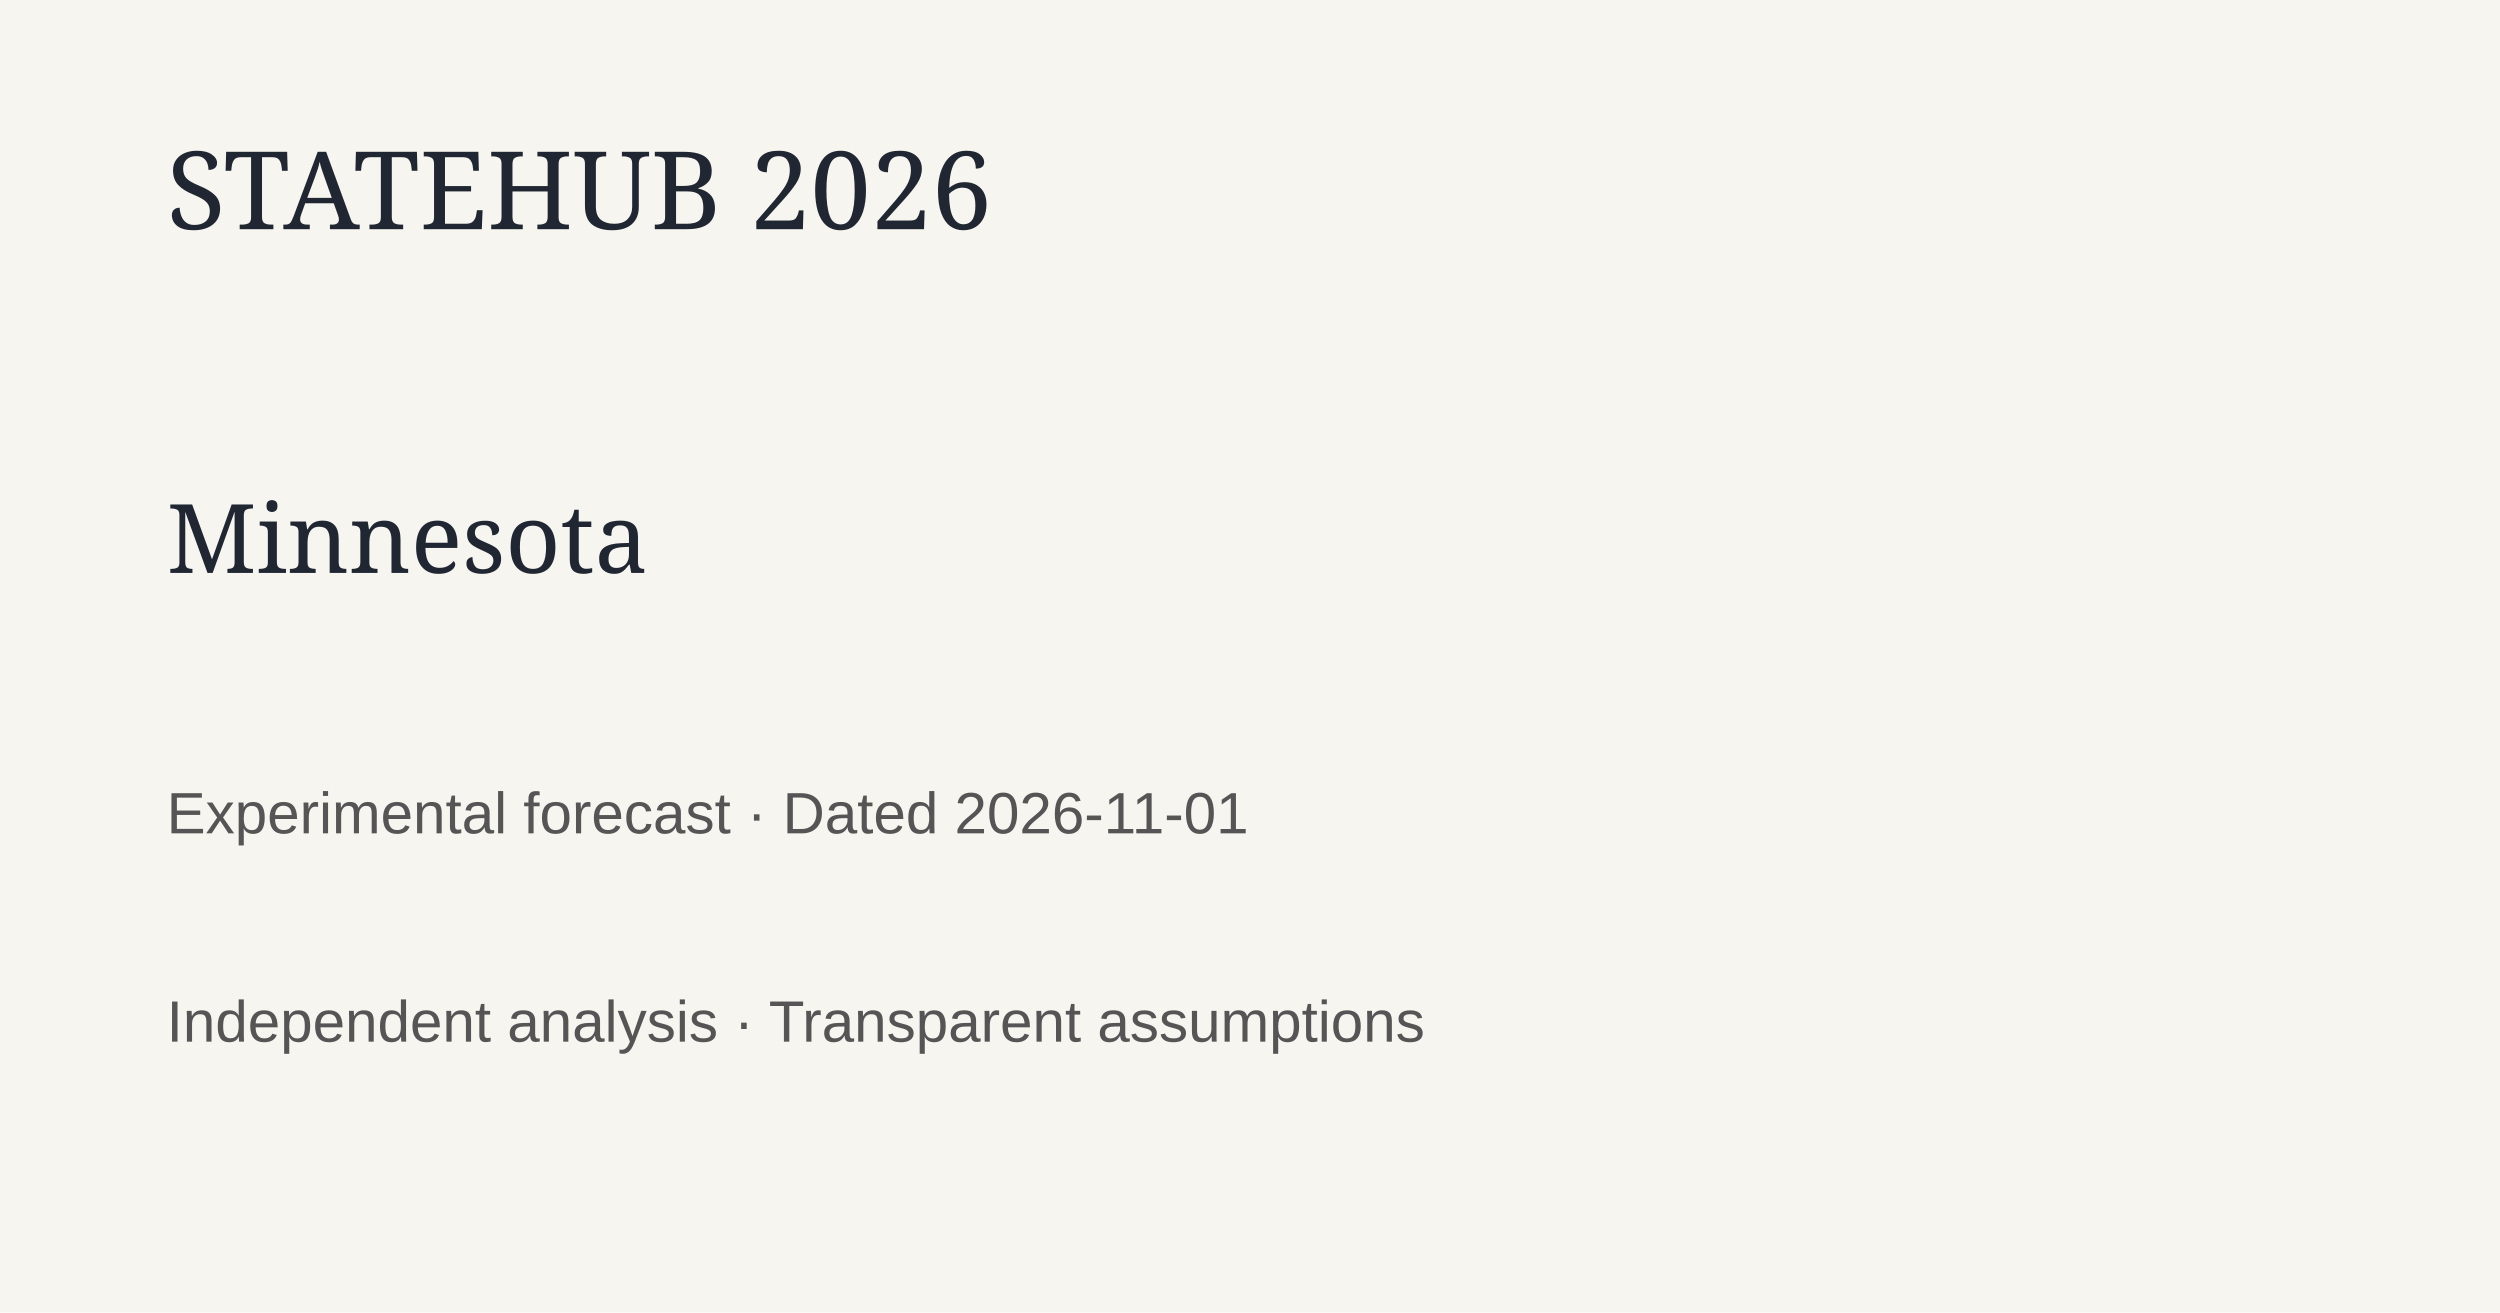
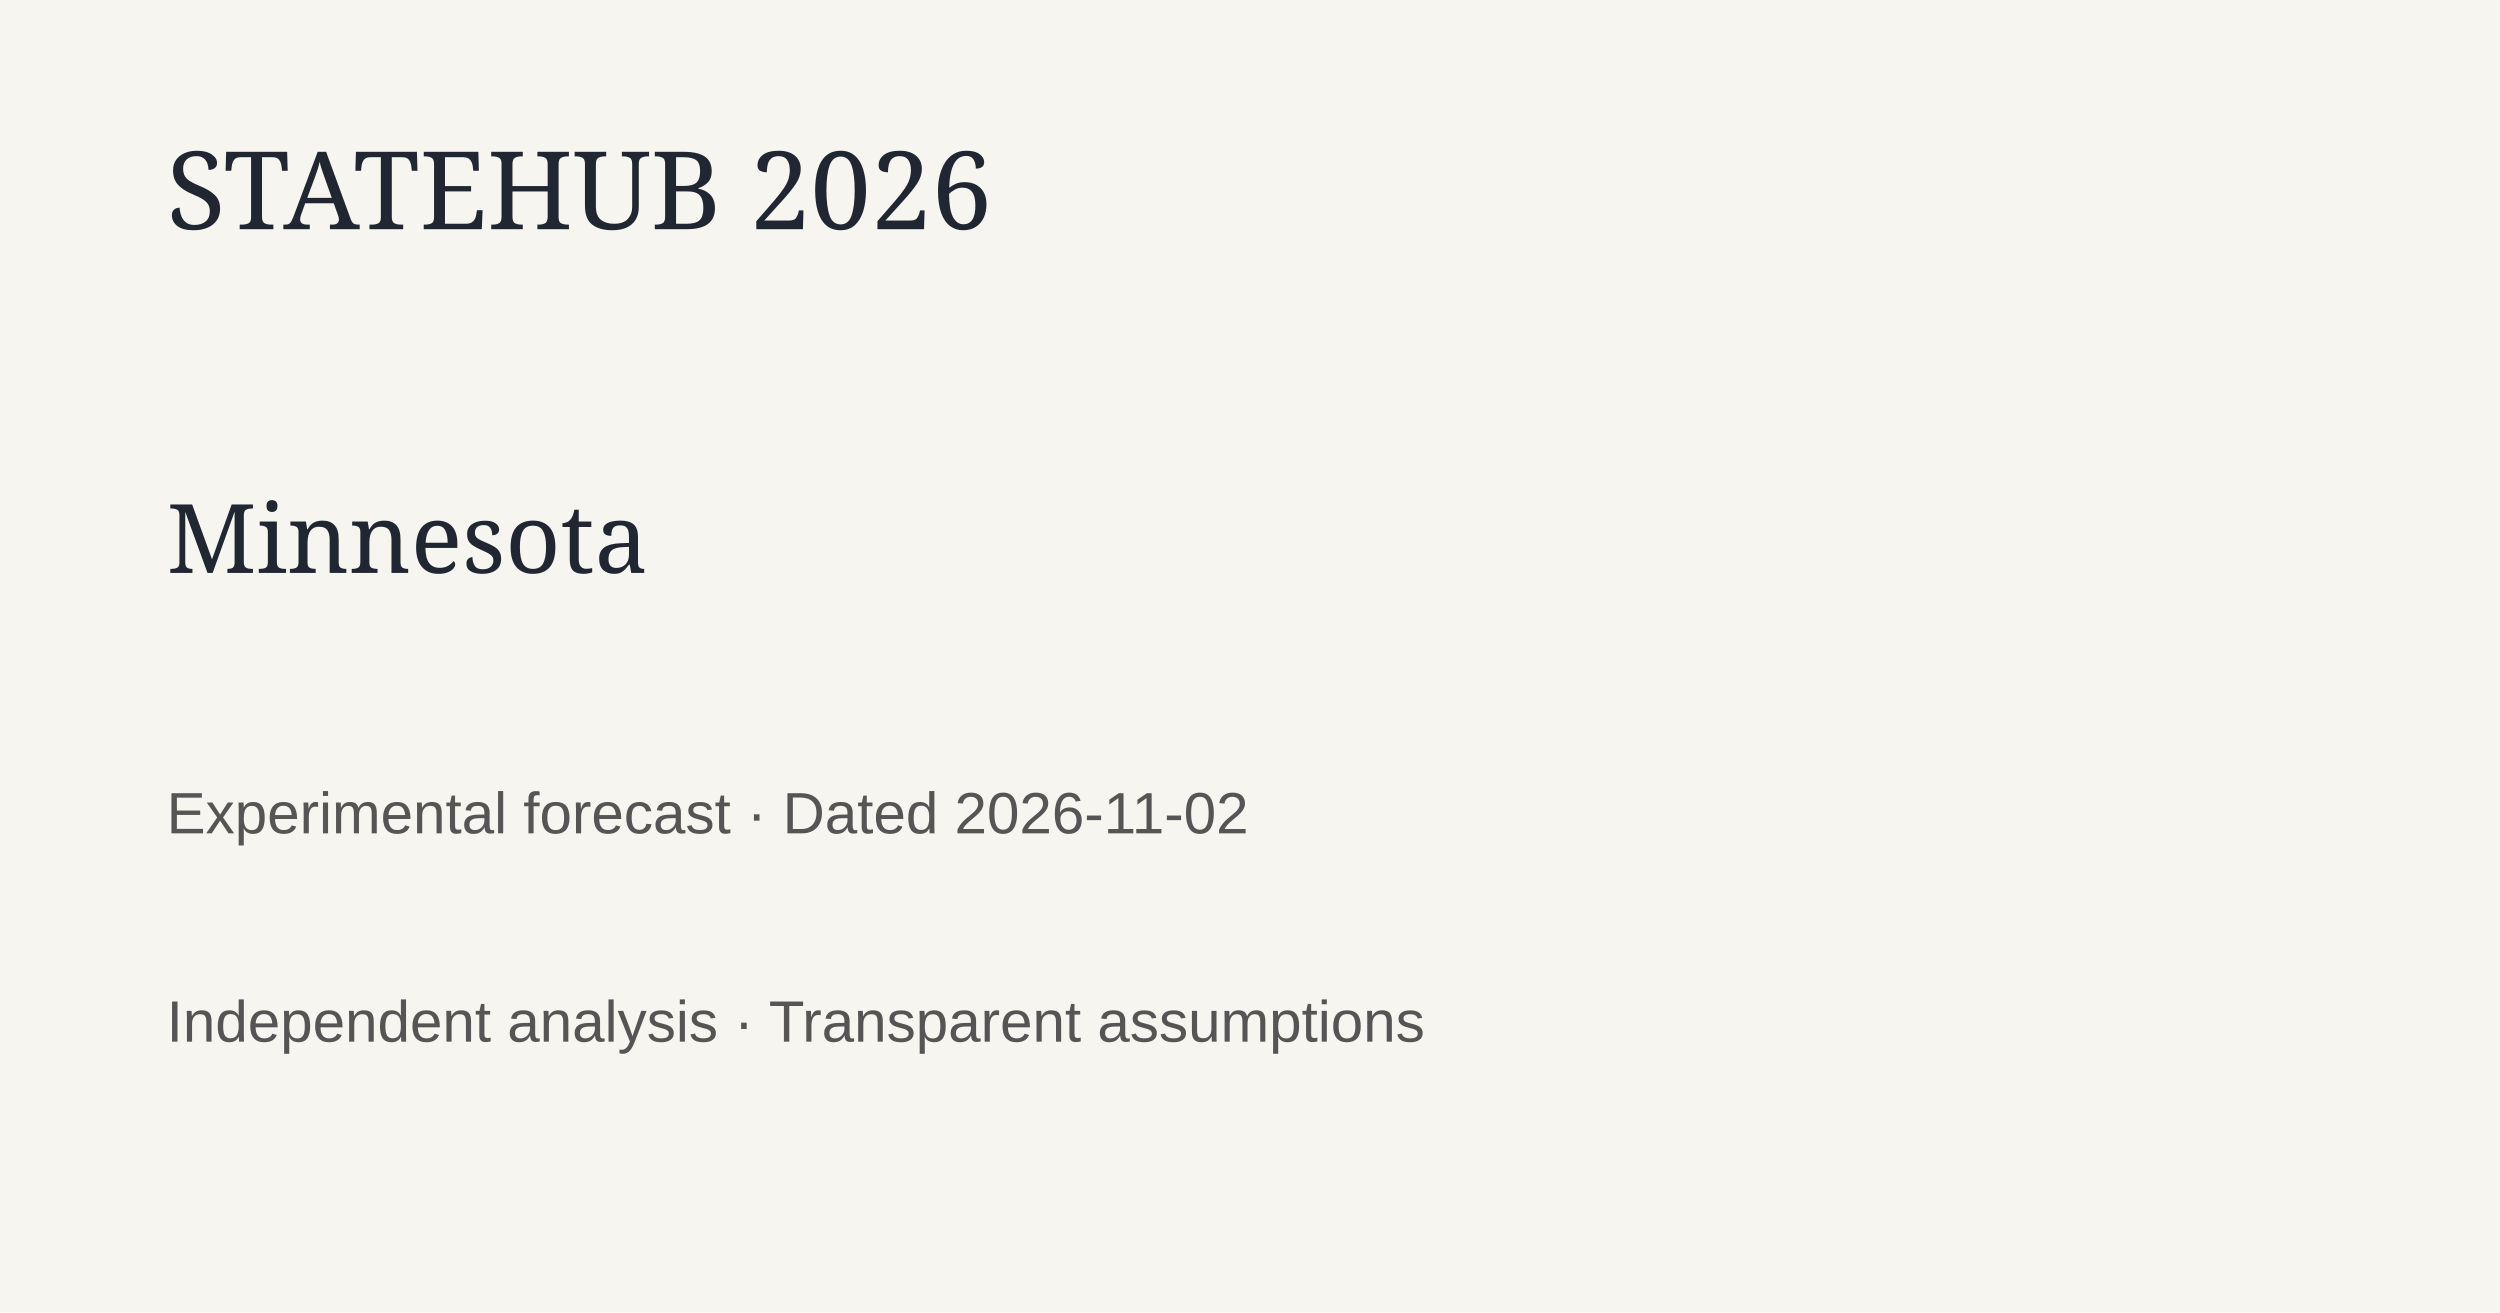
<svg xmlns="http://www.w3.org/2000/svg" width="1200" height="630">
  <rect width="1200" height="630" fill="#f7f5ef" />
  <text x="80" y="110" font-family="Georgia" font-size="52" fill="#202733">STATEHUB 2026</text>
  <text x="80" y="275" font-family="Georgia" font-size="46" fill="#202733">Minnesota</text>
-   <text x="80" y="400" font-family="Arial" font-size="28" fill="#555">Experimental forecast · Dated 2026-11-01</text>
+   <text x="80" y="400" font-family="Arial" font-size="28" fill="#555">Experimental forecast · Dated 2026-11-02</text>
  <text x="80" y="500" font-family="Arial" font-size="28" fill="#555">Independent analysis · Transparent assumptions</text>
</svg>
